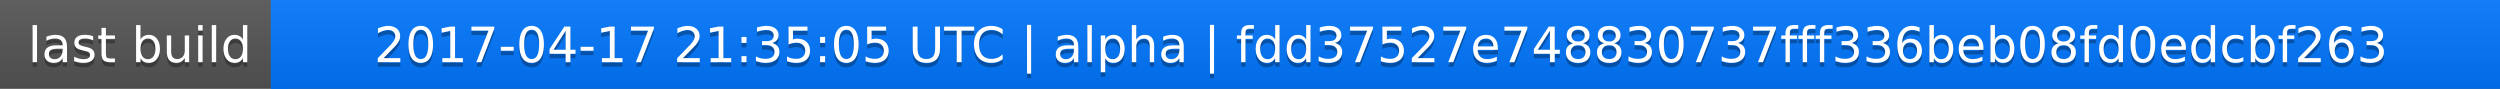
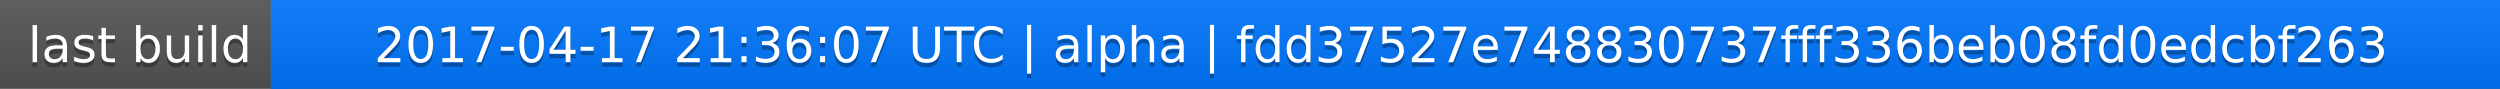
<svg xmlns="http://www.w3.org/2000/svg" width="563" height="20">
  <linearGradient id="a" x2="0" y2="100%">
    <stop offset="0" stop-color="#bbb" stop-opacity=".1" />
    <stop offset="1" stop-opacity=".1" />
  </linearGradient>
  <rect rx="0" width="563" height="20" fill="#555" />
  <rect rx="0" x="61" width="502" height="20" fill="#07f" />
  <path fill="#07f" d="M61 0h4v20h-4z" />
  <rect rx="0" width="563" height="20" fill="url(#a)" />
  <g fill="#fff" text-anchor="middle" font-family="DejaVu Sans,Verdana,Geneva,sans-serif" font-size="11">
    <text x="31.5" y="15" fill="#010101" fill-opacity=".3">last build</text>
    <text x="31.5" y="14">last build</text>
-     <text x="311" y="15" fill="#010101" fill-opacity=".3">2017-04-17 21:35:05 UTC | alpha | fdd37527e748830737fff336beb08fd0edcbf263</text>
-     <text x="311" y="14">2017-04-17 21:35:05 UTC | alpha | fdd37527e748830737fff336beb08fd0edcbf263</text>
+     <text x="311" y="15" fill="#010101" fill-opacity=".3">2017-04-17 21:36:07 UTC | alpha | fdd37527e748830737fff336beb08fd0edcbf263</text>
+     <text x="311" y="14">2017-04-17 21:36:07 UTC | alpha | fdd37527e748830737fff336beb08fd0edcbf263</text>
  </g>
</svg>
